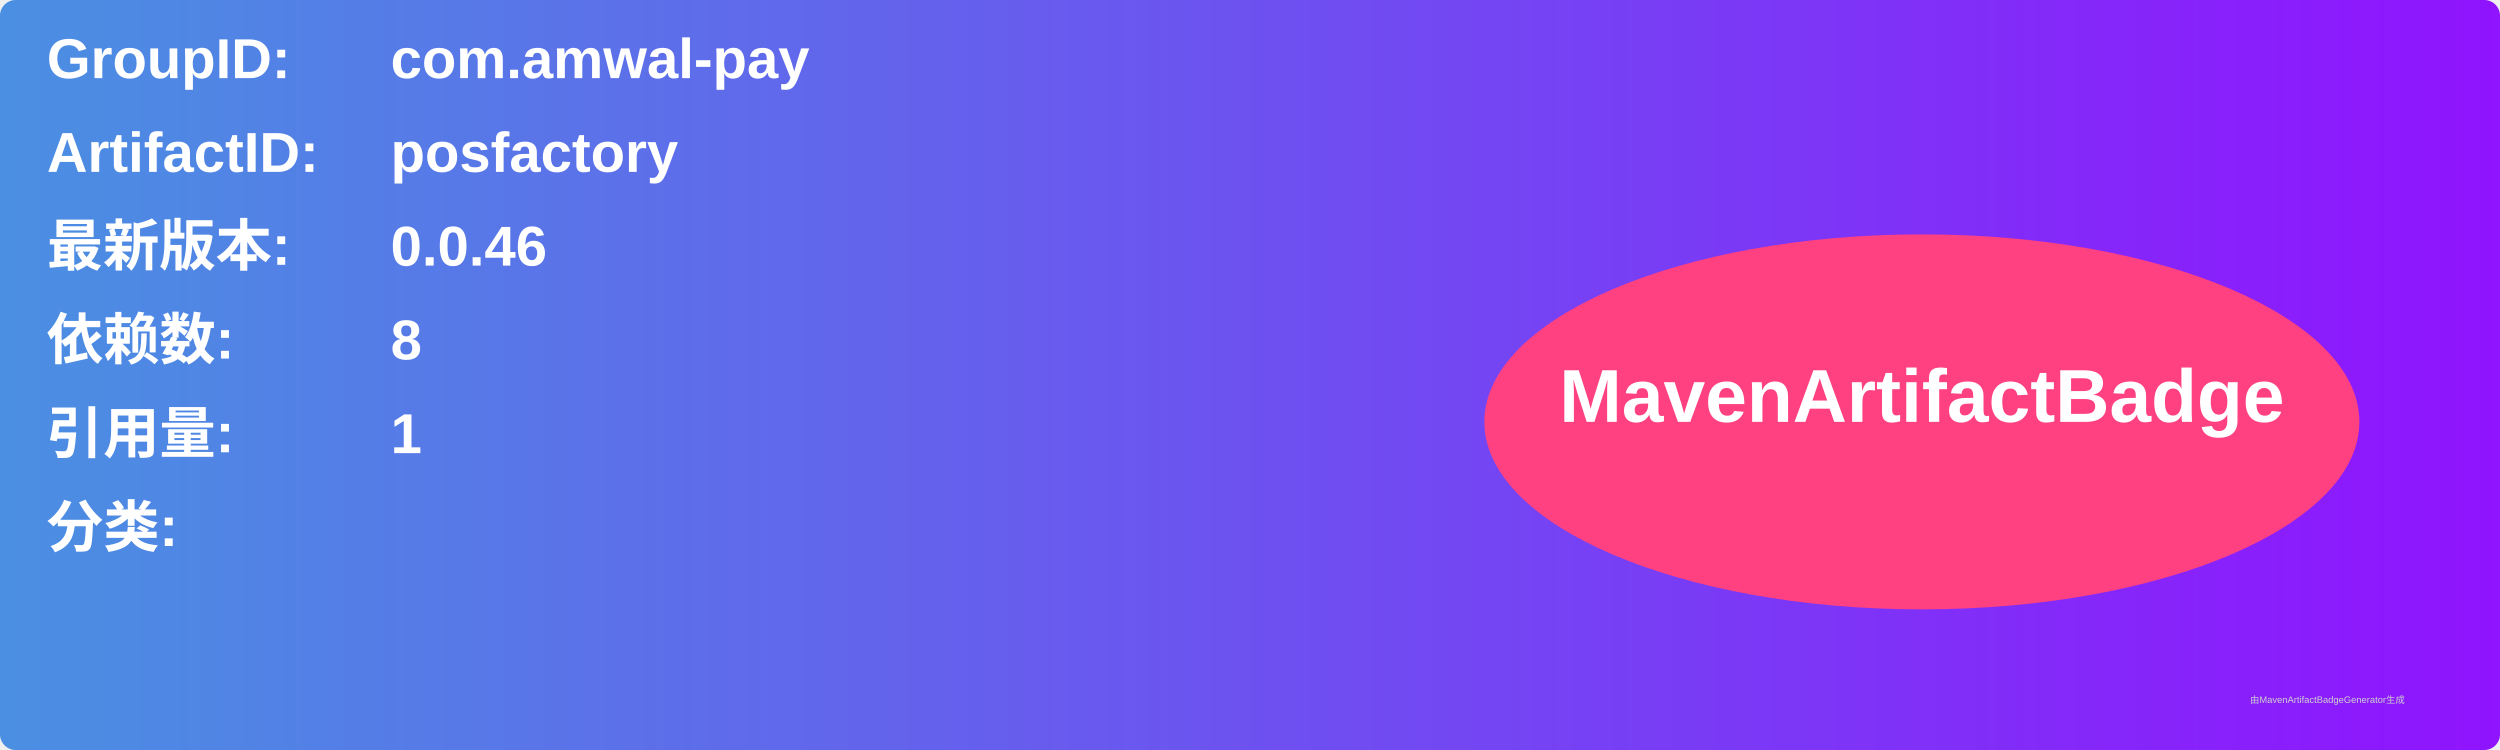
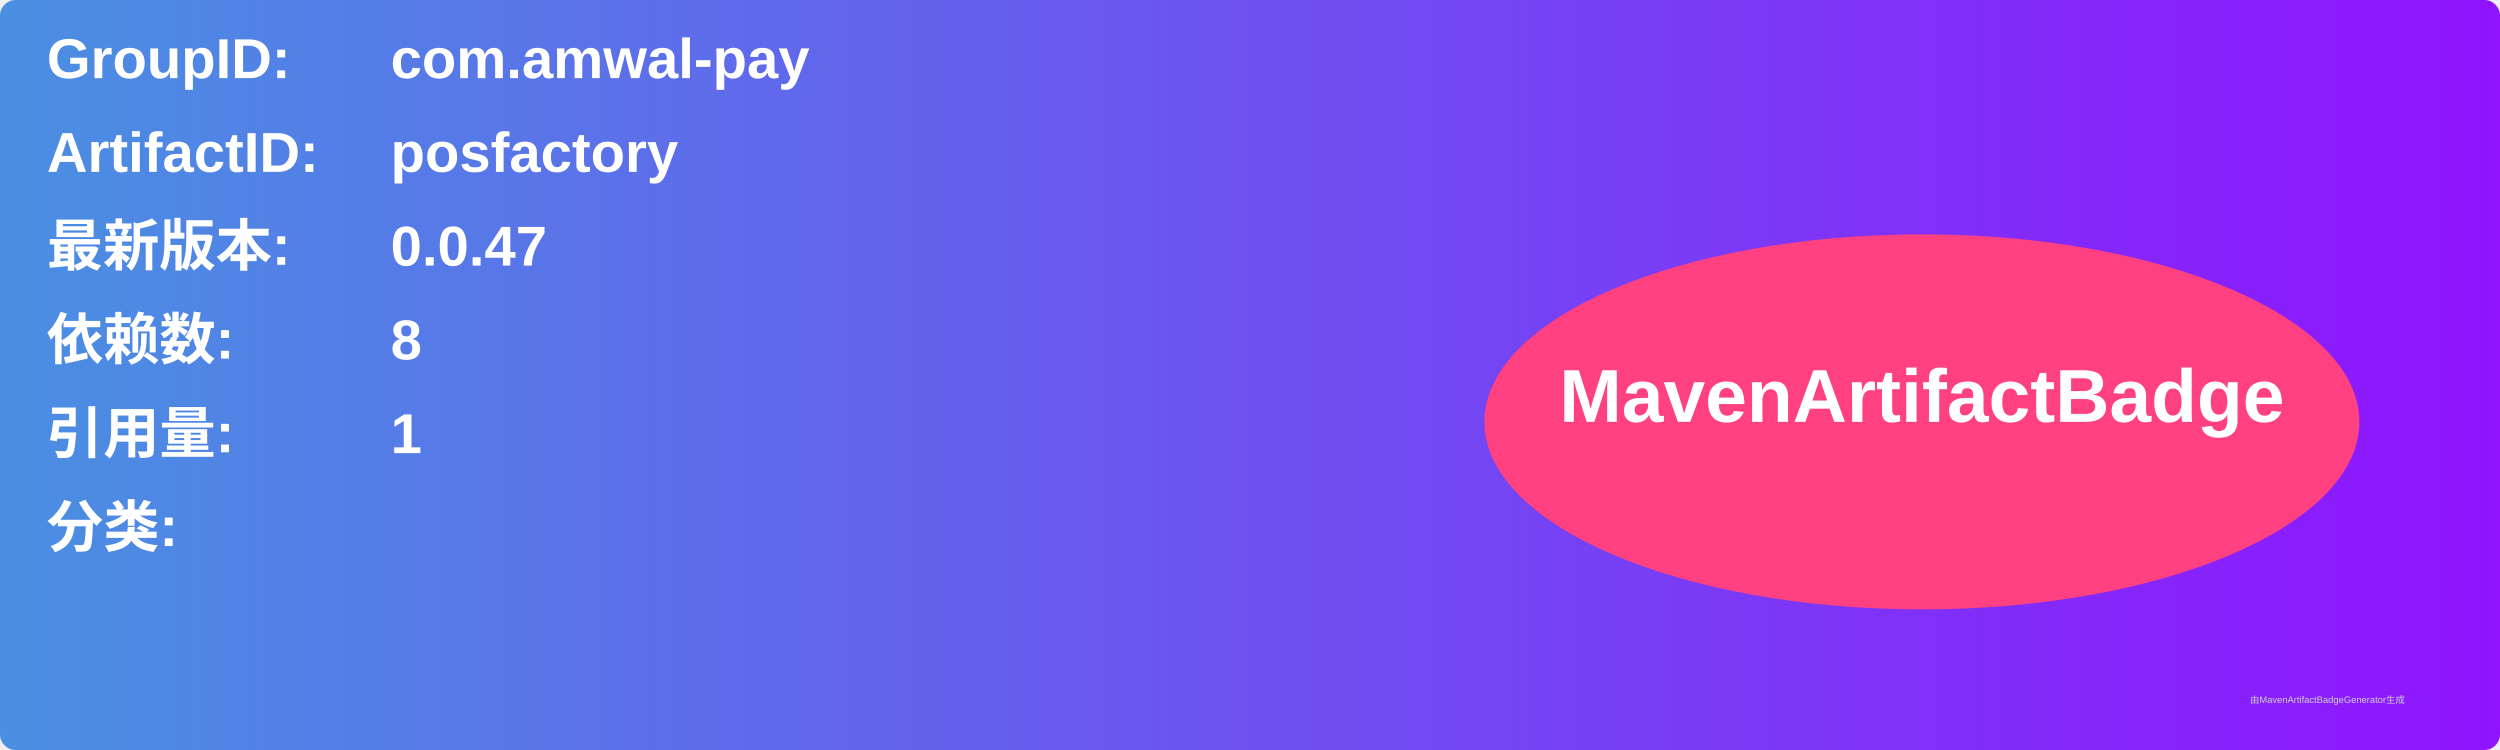
<svg xmlns="http://www.w3.org/2000/svg" width="800" height="240" viewBox="0 0 800 240">
  <linearGradient id="grad" x1="0%" y1="0%" x2="100%" y2="0%">
    <stop offset="0%" stop-color="#4a90e2" />
    <stop offset="100%" stop-color="#9013fe" />
  </linearGradient>
  <rect width="100%" height="100%" rx="5" ry="5" fill="url(#grad)" />
  <g transform="translate(15, 15)">
    <text x="0" y="10" font-family="Arial" font-size="18" fill="white" font-weight="bold" width="260">GroupID:</text>
    <text x="110" y="10" font-family="Arial" font-size="18" fill="white" font-weight="bold" width="460">com.amwal-pay</text>
    <text x="0" y="40" font-family="Arial" font-size="18" fill="white" font-weight="bold" width="260">ArtifactID:</text>
    <text x="110" y="40" font-family="Arial" font-size="18" fill="white" font-weight="bold" width="460">posfactory</text>
    <text x="0" y="70" font-family="Arial" font-size="18" fill="white" font-weight="bold">最新版本:</text>
    <text x="110" y="70" font-family="Arial" font-size="18" fill="white" font-weight="bold">
-       <tspan font-weight="bold">0.0.46</tspan>
+       <tspan font-weight="bold">0.0.47</tspan>
    </text>
    <text x="0" y="100" font-family="Arial" font-size="18" fill="white" font-weight="bold">依赖数: </text>
    <text x="110" y="100" font-family="Arial" font-size="18" fill="white">
      <tspan font-weight="bold">8</tspan>
    </text>
    <text x="0" y="130" font-family="Arial" font-size="18" fill="white" font-weight="bold">引用量: </text>
    <text x="110" y="130" font-family="Arial" font-size="18" fill="white">
      <tspan font-weight="bold">1</tspan>
    </text>
    <text x="0" y="160" font-family="Arial" font-size="18" fill="white" font-weight="bold">分类:</text>
    <text x="10" y="190" font-family="Arial" font-size="10" fill="white">
      <tspan font-weight="bold" />
    </text>
    <ellipse cx="600" cy="120" rx="140" ry="60" fill="#ff4081" />
    <text x="600" y="120" text-anchor="middle" font-family="Arial" font-size="24" fill="white" font-weight="bold">MavenArtifactBadge</text>
  </g>
  <text x="720" y="225" font-family="Arial" font-size="3" fill="#d0d0d0">由MavenArtifactBadgeGenerator生成</text>
</svg>
